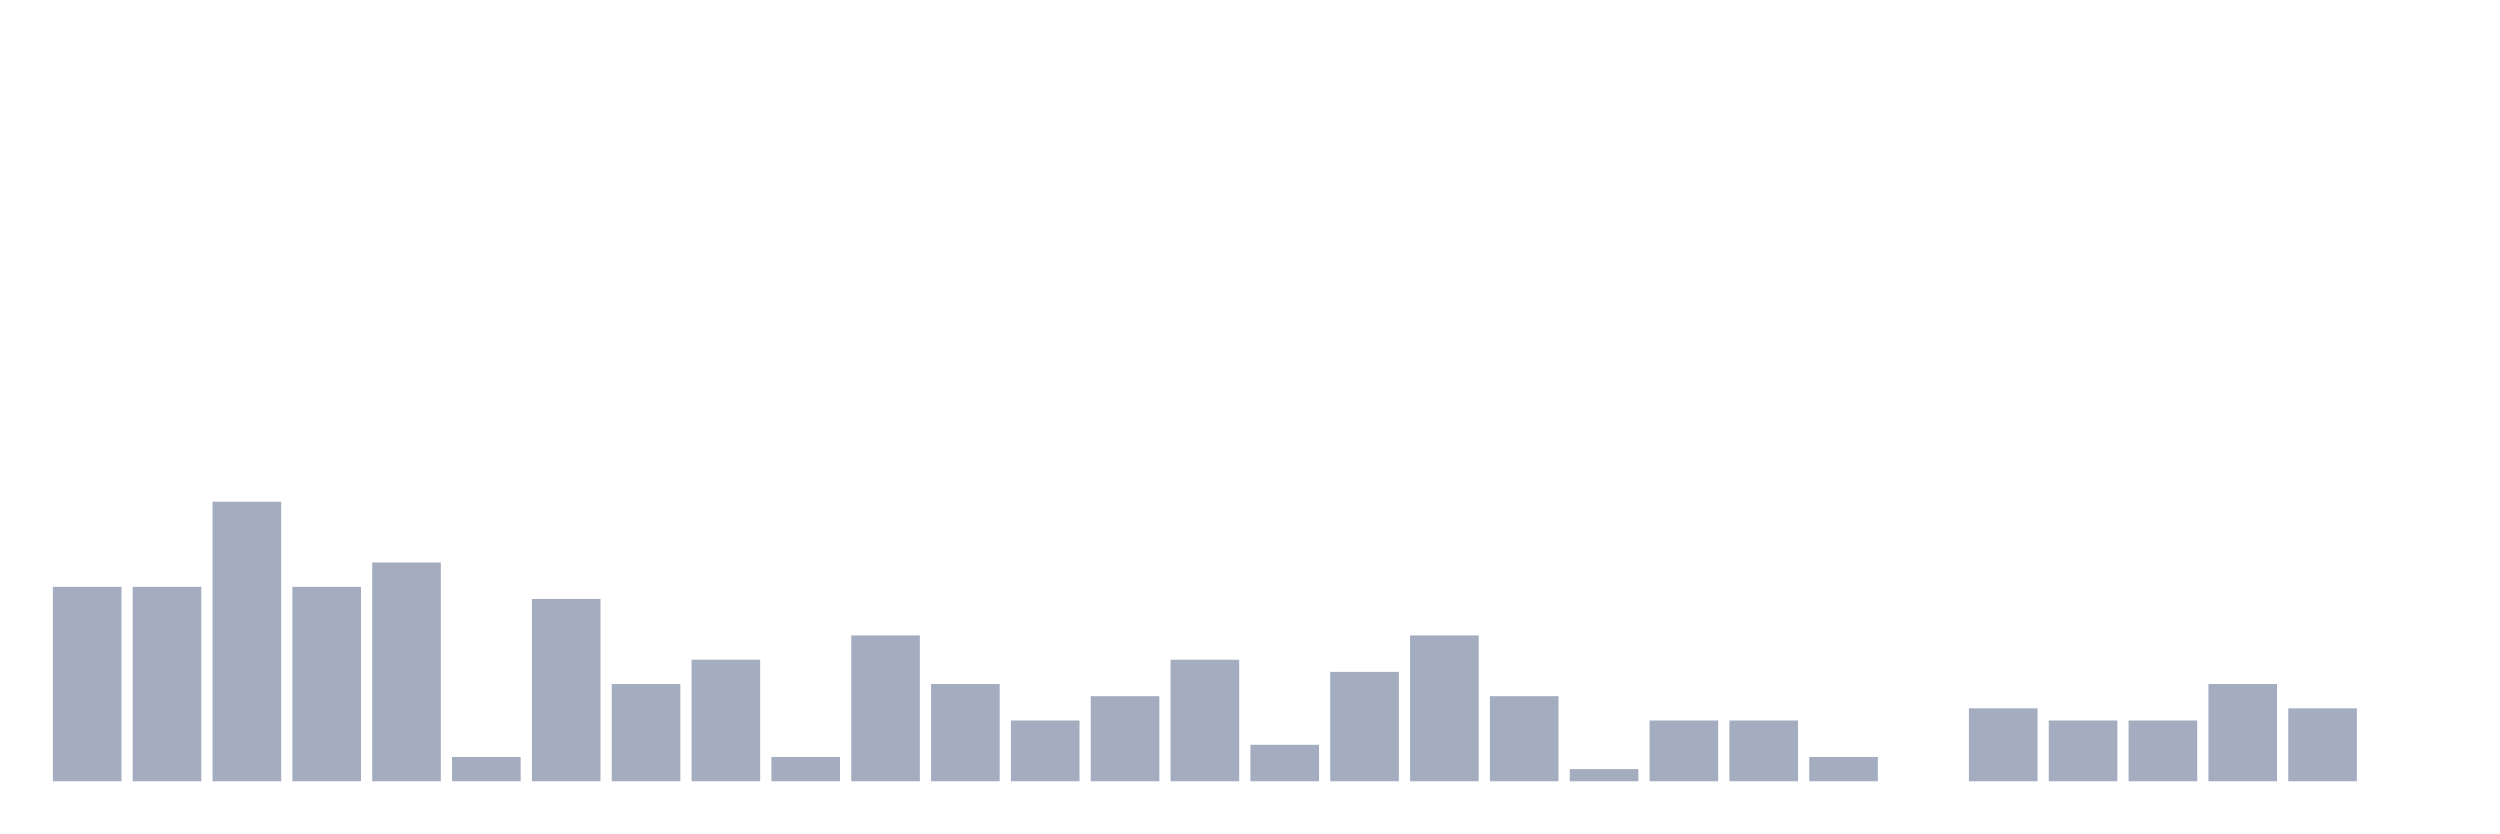
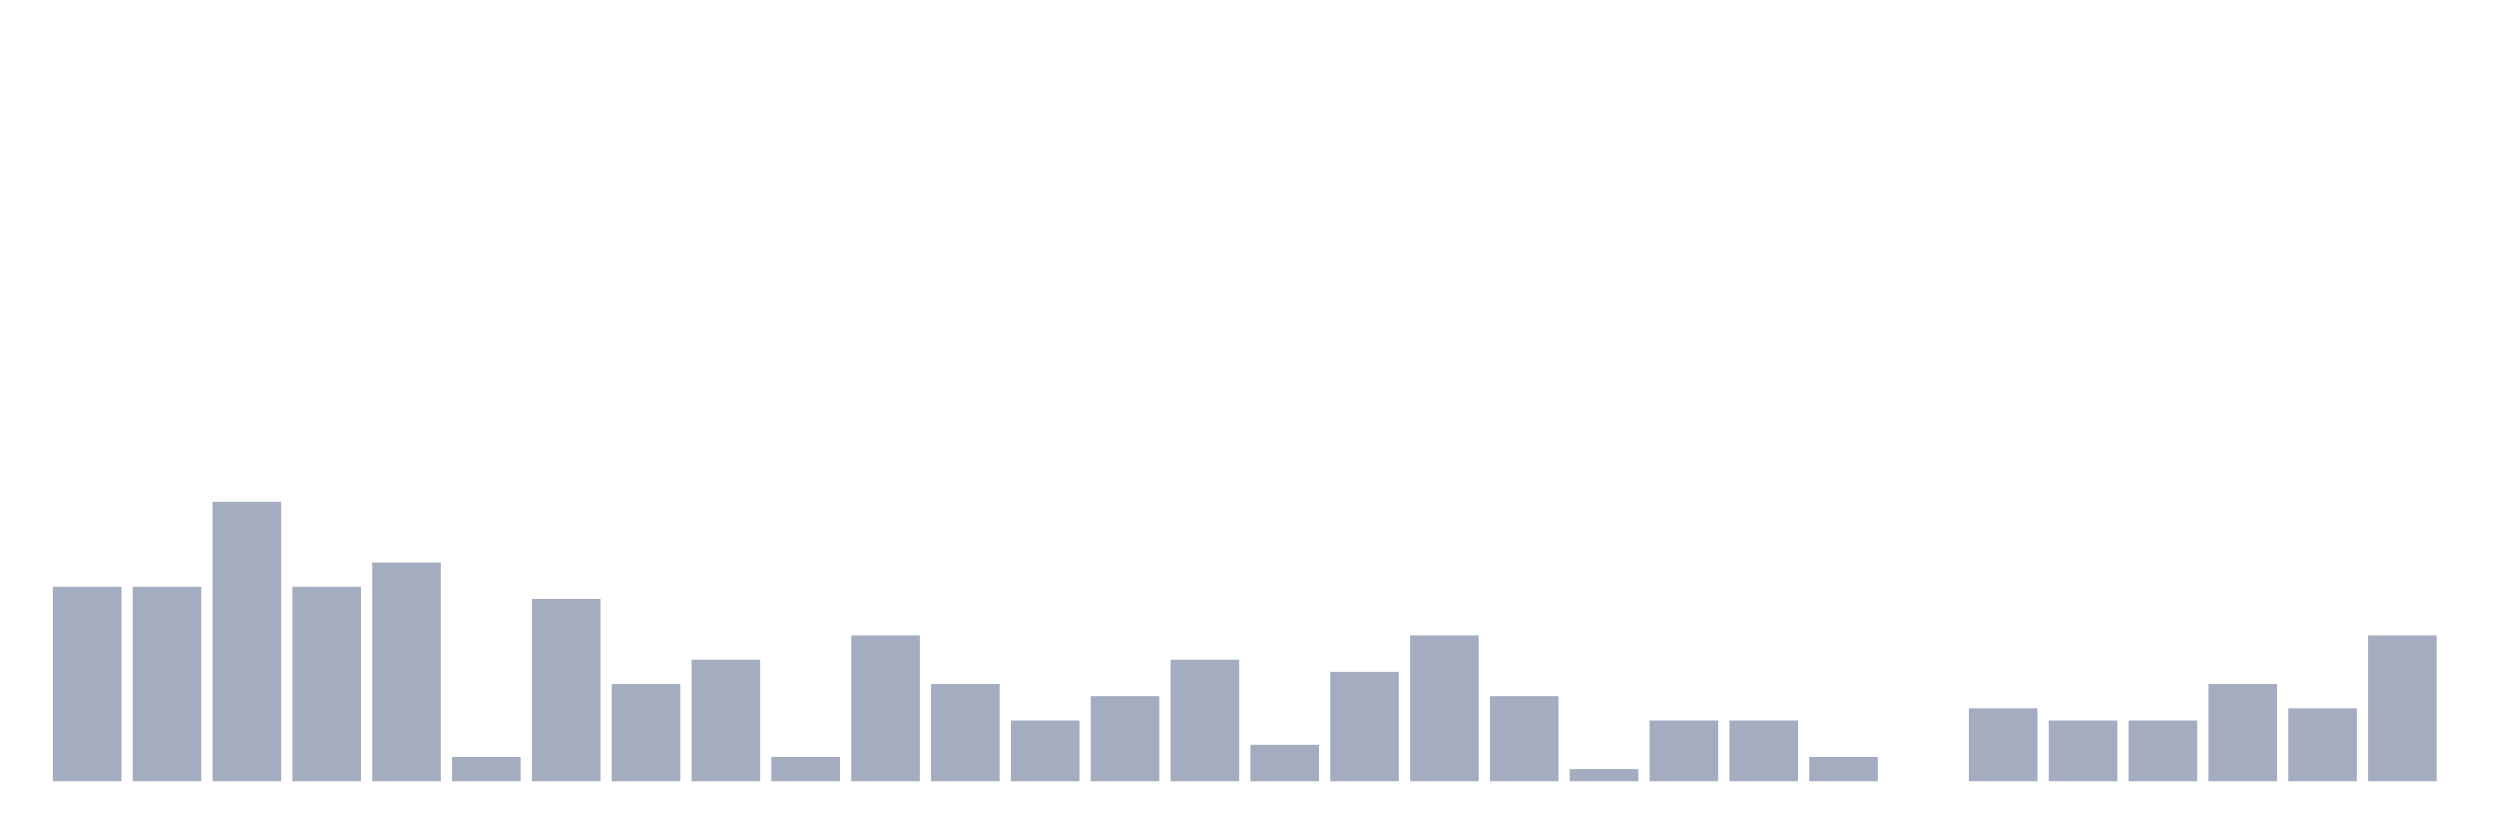
<svg xmlns="http://www.w3.org/2000/svg" viewBox="0 0 480 160">
  <g transform="translate(10,10)">
    <rect class="bar" x="0.153" width="13.175" y="102.667" height="37.333" fill="rgb(164,173,192)" />
    <rect class="bar" x="15.482" width="13.175" y="102.667" height="37.333" fill="rgb(164,173,192)" />
    <rect class="bar" x="30.81" width="13.175" y="86.333" height="53.667" fill="rgb(164,173,192)" />
    <rect class="bar" x="46.138" width="13.175" y="102.667" height="37.333" fill="rgb(164,173,192)" />
    <rect class="bar" x="61.466" width="13.175" y="98" height="42" fill="rgb(164,173,192)" />
    <rect class="bar" x="76.794" width="13.175" y="135.333" height="4.667" fill="rgb(164,173,192)" />
    <rect class="bar" x="92.123" width="13.175" y="105" height="35" fill="rgb(164,173,192)" />
    <rect class="bar" x="107.451" width="13.175" y="121.333" height="18.667" fill="rgb(164,173,192)" />
    <rect class="bar" x="122.779" width="13.175" y="116.667" height="23.333" fill="rgb(164,173,192)" />
    <rect class="bar" x="138.107" width="13.175" y="135.333" height="4.667" fill="rgb(164,173,192)" />
    <rect class="bar" x="153.436" width="13.175" y="112" height="28" fill="rgb(164,173,192)" />
    <rect class="bar" x="168.764" width="13.175" y="121.333" height="18.667" fill="rgb(164,173,192)" />
    <rect class="bar" x="184.092" width="13.175" y="128.333" height="11.667" fill="rgb(164,173,192)" />
    <rect class="bar" x="199.42" width="13.175" y="123.667" height="16.333" fill="rgb(164,173,192)" />
    <rect class="bar" x="214.748" width="13.175" y="116.667" height="23.333" fill="rgb(164,173,192)" />
    <rect class="bar" x="230.077" width="13.175" y="133" height="7" fill="rgb(164,173,192)" />
    <rect class="bar" x="245.405" width="13.175" y="119" height="21" fill="rgb(164,173,192)" />
    <rect class="bar" x="260.733" width="13.175" y="112" height="28" fill="rgb(164,173,192)" />
    <rect class="bar" x="276.061" width="13.175" y="123.667" height="16.333" fill="rgb(164,173,192)" />
    <rect class="bar" x="291.39" width="13.175" y="137.667" height="2.333" fill="rgb(164,173,192)" />
    <rect class="bar" x="306.718" width="13.175" y="128.333" height="11.667" fill="rgb(164,173,192)" />
    <rect class="bar" x="322.046" width="13.175" y="128.333" height="11.667" fill="rgb(164,173,192)" />
    <rect class="bar" x="337.374" width="13.175" y="135.333" height="4.667" fill="rgb(164,173,192)" />
    <rect class="bar" x="352.702" width="13.175" y="140" height="0" fill="rgb(164,173,192)" />
    <rect class="bar" x="368.031" width="13.175" y="126" height="14" fill="rgb(164,173,192)" />
    <rect class="bar" x="383.359" width="13.175" y="128.333" height="11.667" fill="rgb(164,173,192)" />
    <rect class="bar" x="398.687" width="13.175" y="128.333" height="11.667" fill="rgb(164,173,192)" />
    <rect class="bar" x="414.015" width="13.175" y="121.333" height="18.667" fill="rgb(164,173,192)" />
    <rect class="bar" x="429.344" width="13.175" y="126" height="14" fill="rgb(164,173,192)" />
-     <rect class="bar" x="444.672" width="13.175" y="140" height="0" fill="rgb(164,173,192)" />
+     <rect class="bar" x="444.672" width="13.175" y="112" height="28" fill="rgb(164,173,192)" />
  </g>
</svg>
